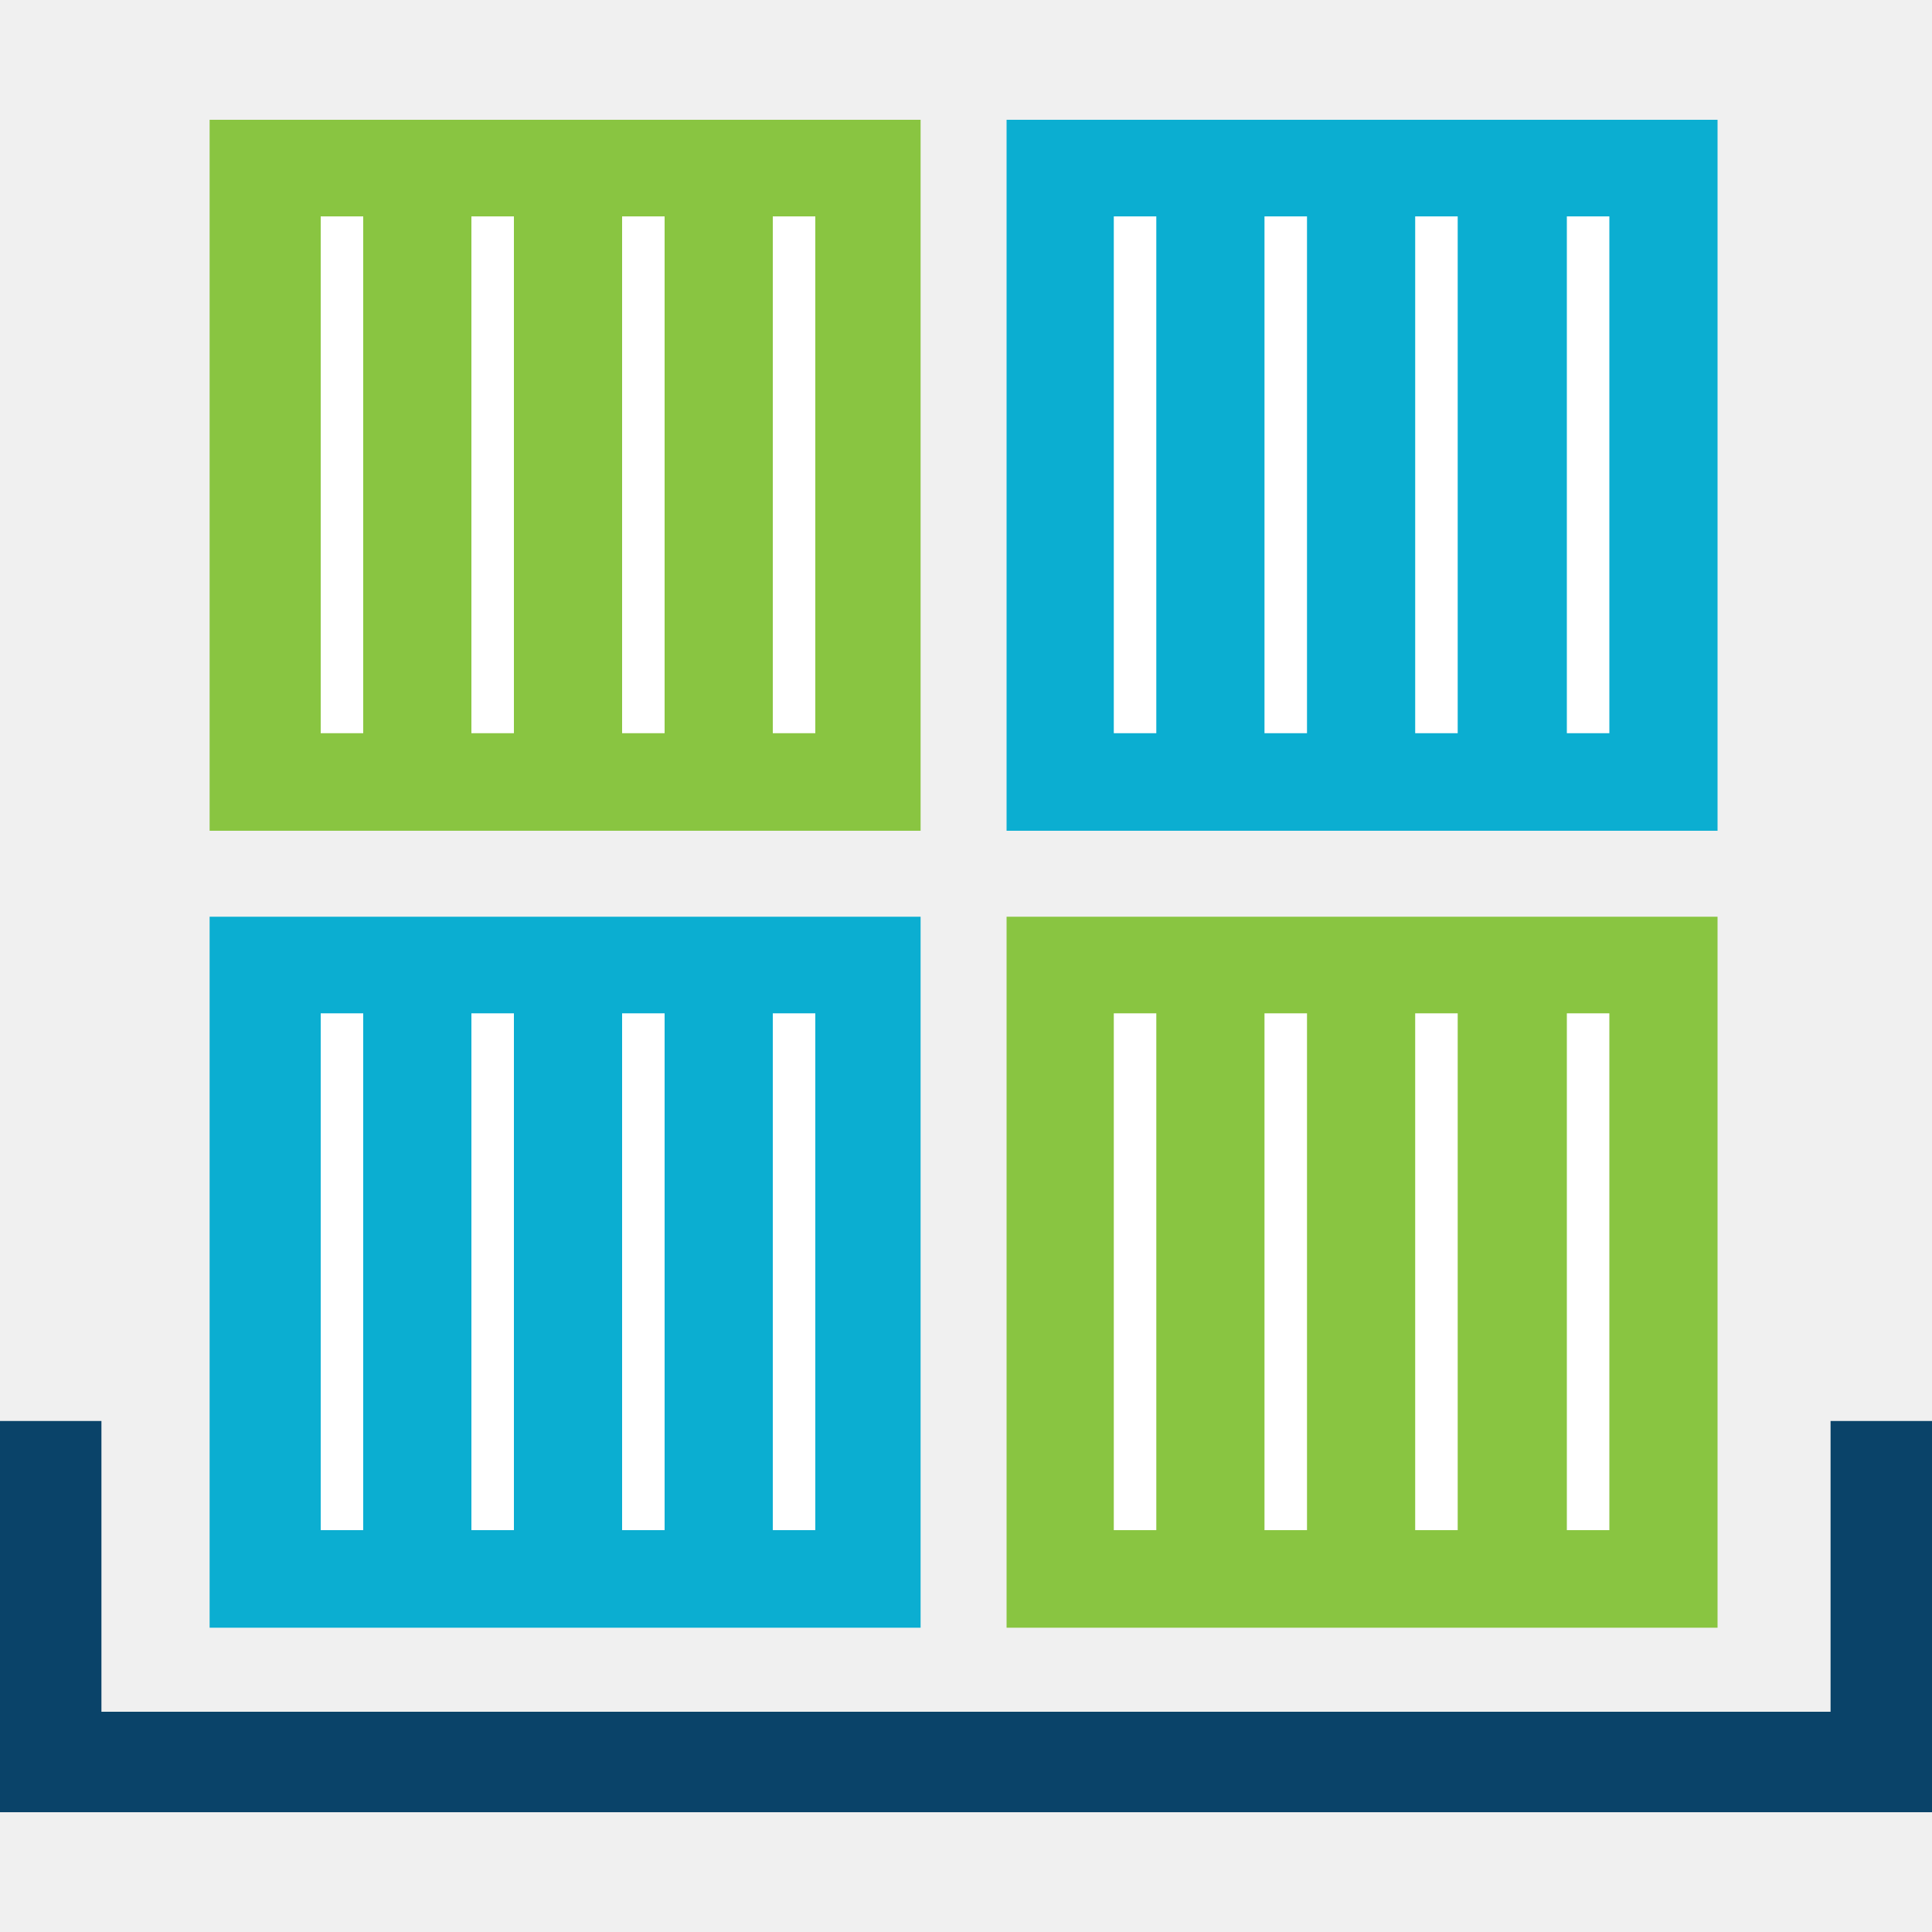
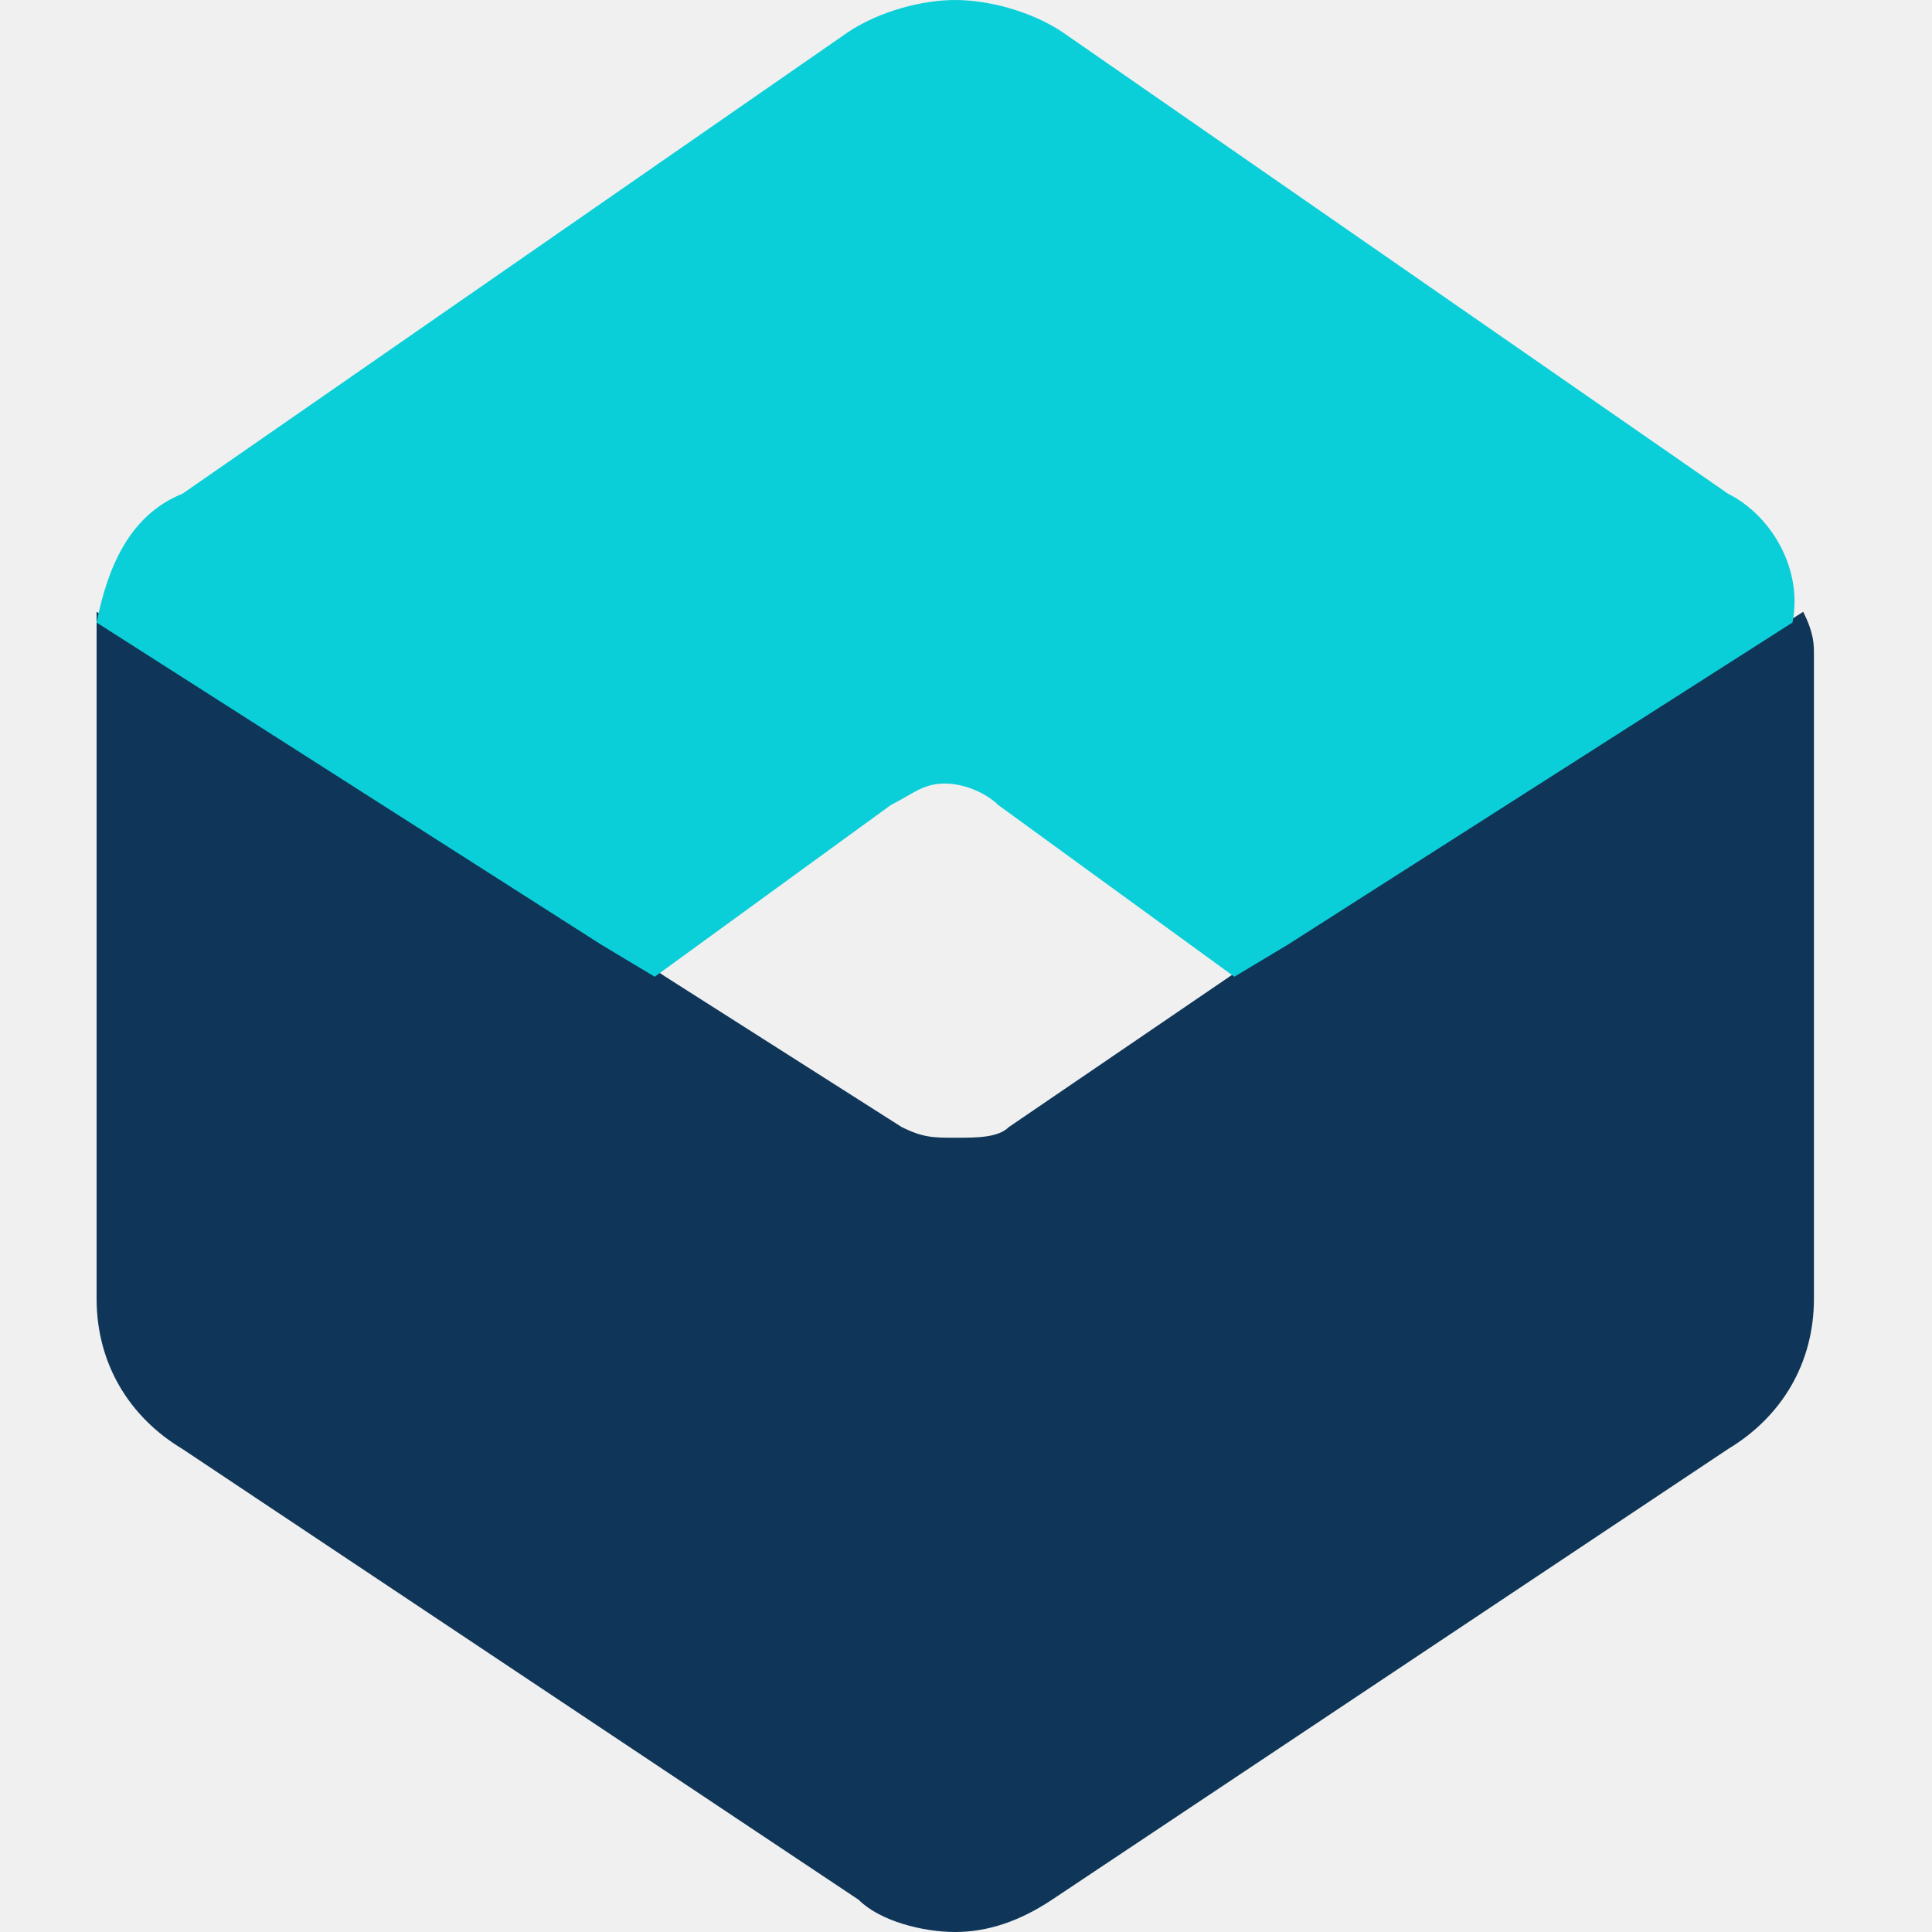
- <svg xmlns="http://www.w3.org/2000/svg" version="1.1" id="Layer_1" x="0px" y="0px" width="200px" height="200px" viewBox="-79 81 200 200" style="enable-background:new -79 81 200 200;" xml:space="preserve">
+ <svg xmlns="http://www.w3.org/2000/svg" version="1.1" id="Layer_1" x="0px" y="0px" viewBox="0 0 18 18" style="enable-background:new 0 0 18 18;" xml:space="preserve">
  <style type="text/css">
- 	.st0{fill:#89C541;}
- 	.st1{fill:#0BAED1;}
- 	.st2{fill:#FFFFFF;}
- 	.st3{fill:#0A4369;}
+ 	.st0{fill:#0BCFD8;}
+ 	.st1{fill:#0F3659;}
</style>
  <g>
-     <g>
-       <rect x="-57.3" y="93.4" class="st0" width="73.6" height="73.6" />
-       <rect x="-57.3" y="175.9" class="st1" width="73.6" height="73.6" />
-       <rect x="25.2" y="93.4" class="st1" width="73.6" height="73.6" />
-       <rect x="25.2" y="175.9" class="st0" width="73.6" height="73.6" />
-       <g>
-         <rect x="-45.8" y="103.4" class="st2" width="4.4" height="53.5" />
-         <rect x="1" y="103.4" class="st2" width="4.4" height="53.5" />
-         <rect x="-14.6" y="103.4" class="st2" width="4.4" height="53.5" />
-         <rect x="-30.2" y="103.4" class="st2" width="4.4" height="53.5" />
-       </g>
-       <g>
-         <rect x="36.3" y="103.4" class="st2" width="4.4" height="53.5" />
-         <rect x="83.2" y="103.4" class="st2" width="4.4" height="53.5" />
-         <rect x="67.5" y="103.4" class="st2" width="4.4" height="53.5" />
-         <rect x="51.9" y="103.4" class="st2" width="4.4" height="53.5" />
-       </g>
-       <g>
-         <rect x="-45.8" y="185.9" class="st2" width="4.4" height="53.5" />
-         <rect x="1" y="185.9" class="st2" width="4.4" height="53.5" />
-         <rect x="-14.6" y="185.9" class="st2" width="4.4" height="53.5" />
-         <rect x="-30.2" y="185.9" class="st2" width="4.4" height="53.5" />
-       </g>
-       <g>
-         <rect x="36.3" y="185.9" class="st2" width="4.4" height="53.5" />
-         <rect x="83.2" y="185.9" class="st2" width="4.4" height="53.5" />
-         <rect x="67.5" y="185.9" class="st2" width="4.4" height="53.5" />
-         <rect x="51.9" y="185.9" class="st2" width="4.4" height="53.5" />
-       </g>
-     </g>
-     <polygon class="st3" points="121,268.6 -79,268.6 -79,228.1 -68.5,228.1 -68.5,258.2 110.5,258.2 110.5,228.1 121,228.1  " />
+     <polygon class="st0" points="11.6,9.1 12.1,8.7 11.6,9.1  " />
+     <polygon class="st0" points="16.8,5.8 16.8,5.8 12.1,8.7  " />
+     <path class="st1" d="M16.8,5.7L16.8,5.7l-4.7,3l-0.5,0.3h0l-2.2,1.5c-0.1,0.1-0.3,0.1-0.5,0.1c-0.2,0-0.3,0-0.5-0.1L6.2,9.1h0   L5.6,8.7l-4.7-3l0,0c0,0.1,0,0.3,0,0.4l0,3.1l0,2.9c0,0.6,0.3,1.1,0.8,1.4l6.3,4.2C8.2,17.9,8.6,18,8.9,18v0c0,0,0,0,0,0   c0,0,0,0,0,0v0c0.3,0,0.6-0.1,0.9-0.3l6.3-4.2c0.5-0.3,0.8-0.8,0.8-1.4l0-2.9l0-3.1C16.9,6,16.9,5.9,16.8,5.7z" />
+     <path class="st0" d="M16.1,4.6L9.9,0.3C9.6,0.1,9.2,0,8.9,0v0c0,0,0,0,0,0c0,0,0,0,0,0v0c-0.3,0-0.7,0.1-1,0.3L1.7,4.6   C1.2,4.8,1,5.3,0.9,5.8l4.7,3l0.5,0.3l0,0l2.2-1.6c0.2-0.1,0.3-0.2,0.5-0.2c0.2,0,0.4,0.1,0.5,0.2l2.2,1.6l0,0l0.5-0.3l4.7-3   C16.8,5.3,16.5,4.8,16.1,4.6z" />
+     <polygon class="st0" points="6.2,9.1 5.6,8.7 6.2,9.1  " />
+     <polygon class="st0" points="0.9,5.8 0.9,5.8 5.6,8.7  " />
  </g>
</svg>
